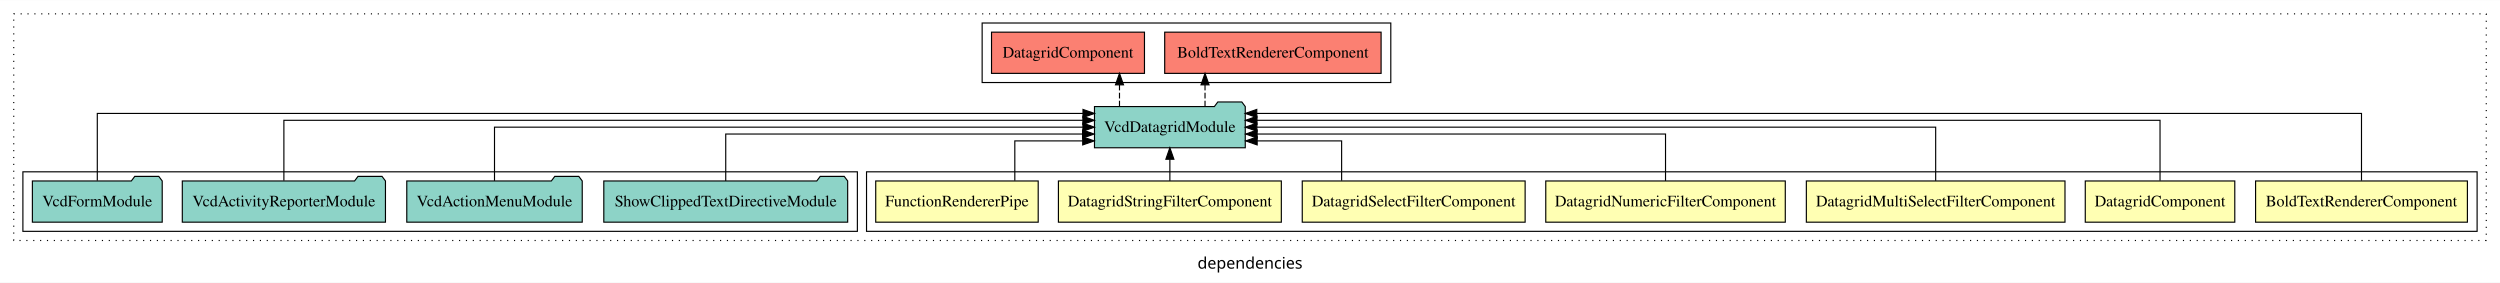
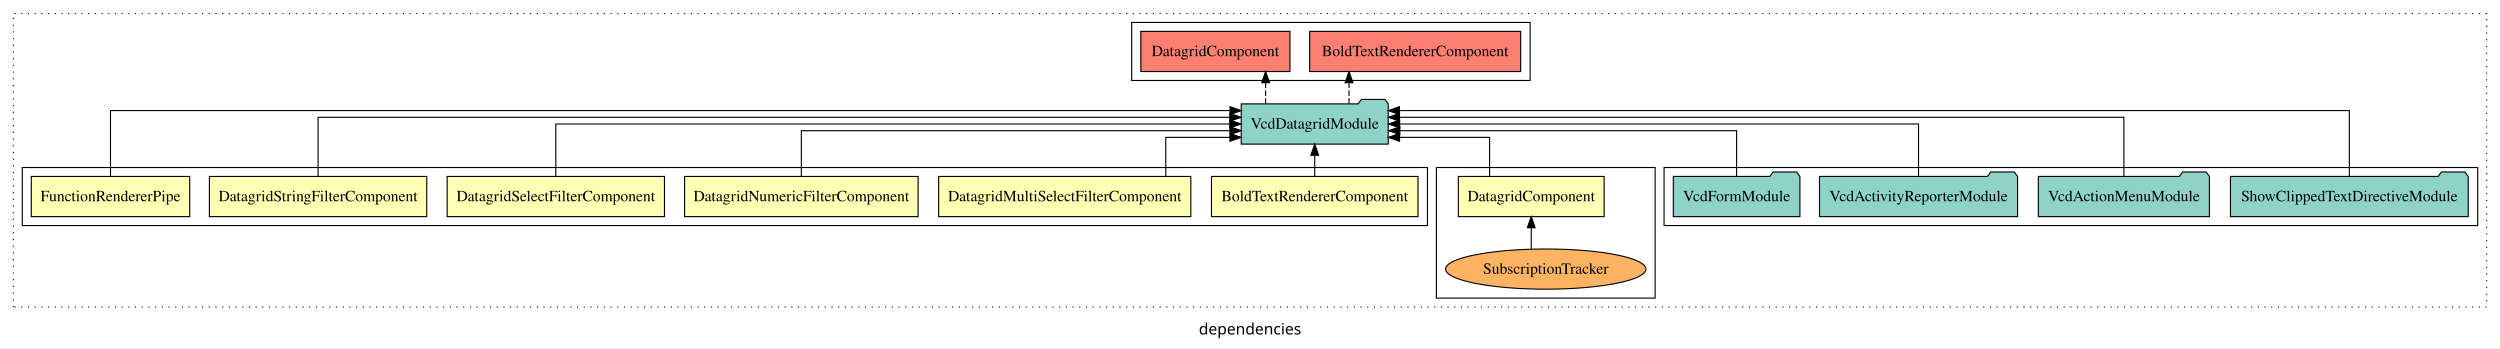
- <svg xmlns="http://www.w3.org/2000/svg" width="2184pt" height="247pt" viewBox="0.00 0.00 2184.00 246.80">
-   <g id="graph0" class="graph" transform="scale(1 1) rotate(0) translate(4 242.8)">
-     <polygon fill="white" stroke="transparent" points="-4,4 -4,-242.8 2180,-242.8 2180,4 -4,4" />
-     <text text-anchor="middle" x="1088" y="-8.2" font-family="sans-serif" font-size="14.00">dependencies</text>
+ <svg xmlns="http://www.w3.org/2000/svg" width="2240pt" height="312pt" viewBox="0.00 0.00 2240.00 311.80">
+   <g id="graph0" class="graph" transform="scale(1 1) rotate(0) translate(4 307.8)">
+     <polygon fill="white" stroke="transparent" points="-4,4 -4,-307.8 2236,-307.8 2236,4 -4,4" />
+     <text text-anchor="middle" x="1116" y="-8.2" font-family="sans-serif" font-size="14.00">dependencies</text>
    <g id="clust1" class="cluster">
-       <polygon fill="none" stroke="black" stroke-dasharray="1,5" points="8,-32.8 8,-230.8 2168,-230.8 2168,-32.8 8,-32.8" />
+       <polygon fill="none" stroke="black" stroke-dasharray="1,5" points="8,-32.8 8,-295.8 2224,-295.8 2224,-32.8 8,-32.8" />
+     </g>
+     <g id="clust10" class="cluster">
+       <polygon fill="none" stroke="black" points="1487,-105.8 1487,-157.8 2216,-157.8 2216,-105.8 1487,-105.8" />
+     </g>
+     <g id="clust4" class="cluster">
+       <polygon fill="none" stroke="black" points="1283,-40.8 1283,-157.8 1479,-157.8 1479,-40.8 1283,-40.8" />
+     </g>
+     <g id="clust2" class="cluster">
+       <polygon fill="none" stroke="black" points="16,-105.8 16,-157.8 1275,-157.8 1275,-105.8 16,-105.8" />
    </g>
    <g id="clust11" class="cluster">
-       <polygon fill="none" stroke="black" points="854,-170.8 854,-222.8 1211,-222.8 1211,-170.8 854,-170.8" />
-     </g>
-     <g id="clust2" class="cluster">
-       <polygon fill="none" stroke="black" points="753,-40.8 753,-92.8 2160,-92.8 2160,-40.8 753,-40.8" />
-     </g>
-     <g id="clust10" class="cluster">
-       <polygon fill="none" stroke="black" points="16,-40.8 16,-92.8 745,-92.8 745,-40.8 16,-40.8" />
+       <polygon fill="none" stroke="black" points="1010,-235.8 1010,-287.8 1367,-287.8 1367,-235.8 1010,-235.8" />
    </g>
    <g id="node1" class="node">
-       <polygon fill="#ffffb3" stroke="black" points="2151.52,-84.8 1966.48,-84.8 1966.48,-48.8 2151.52,-48.8 2151.52,-84.8" />
-       <text text-anchor="middle" x="2059" y="-62.6" font-family="Times,serif" font-size="14.00">BoldTextRendererComponent</text>
+       <polygon fill="#ffffb3" stroke="black" points="1266.52,-149.8 1081.48,-149.8 1081.48,-113.8 1266.52,-113.8 1266.52,-149.8" />
+       <text text-anchor="middle" x="1174" y="-127.6" font-family="Times,serif" font-size="14.00">BoldTextRendererComponent</text>
    </g>
    <g id="node8" class="node">
-       <polygon fill="#8dd3c7" stroke="black" points="1083.86,-149.8 1080.86,-153.8 1059.86,-153.8 1056.86,-149.8 952.14,-149.8 952.14,-113.8 1083.86,-113.8 1083.86,-149.8" />
-       <text text-anchor="middle" x="1018" y="-127.6" font-family="Times,serif" font-size="14.00">VcdDatagridModule</text>
+       <polygon fill="#8dd3c7" stroke="black" points="1239.86,-214.8 1236.86,-218.8 1215.86,-218.8 1212.86,-214.8 1108.14,-214.8 1108.14,-178.8 1239.86,-178.8 1239.86,-214.8" />
+       <text text-anchor="middle" x="1174" y="-192.6" font-family="Times,serif" font-size="14.00">VcdDatagridModule</text>
    </g>
    <g id="edge1" class="edge">
-       <path fill="none" stroke="black" d="M2059,-85.05C2059,-107.82 2059,-143.8 2059,-143.8 2059,-143.8 1093.91,-143.8 1093.91,-143.8" />
-       <polygon fill="black" stroke="black" points="1093.91,-140.3 1083.91,-143.8 1093.91,-147.3 1093.91,-140.3" />
+       <path fill="none" stroke="black" d="M1174,-149.91C1174,-149.91 1174,-168.79 1174,-168.79" />
+       <polygon fill="black" stroke="black" points="1170.5,-168.79 1174,-178.79 1177.5,-168.79 1170.5,-168.79" />
    </g>
    <g id="node2" class="node">
-       <polygon fill="#ffffb3" stroke="black" points="1948.31,-84.8 1817.69,-84.8 1817.69,-48.8 1948.31,-48.8 1948.31,-84.8" />
-       <text text-anchor="middle" x="1883" y="-62.6" font-family="Times,serif" font-size="14.00">DatagridComponent</text>
+       <polygon fill="#ffffb3" stroke="black" points="1433.31,-149.8 1302.69,-149.8 1302.69,-113.8 1433.31,-113.8 1433.31,-149.8" />
+       <text text-anchor="middle" x="1368" y="-127.6" font-family="Times,serif" font-size="14.00">DatagridComponent</text>
    </g>
    <g id="edge2" class="edge">
-       <path fill="none" stroke="black" d="M1883,-85.08C1883,-106.12 1883,-137.8 1883,-137.8 1883,-137.8 1094.08,-137.8 1094.08,-137.8" />
-       <polygon fill="black" stroke="black" points="1094.08,-134.3 1084.08,-137.8 1094.08,-141.3 1094.08,-134.3" />
+       <path fill="none" stroke="black" d="M1330.68,-150.04C1330.68,-165.37 1330.68,-184.8 1330.68,-184.8 1330.68,-184.8 1249.99,-184.8 1249.99,-184.8" />
+       <polygon fill="black" stroke="black" points="1249.99,-181.3 1239.99,-184.8 1249.99,-188.3 1249.99,-181.3" />
    </g>
    <g id="node3" class="node">
-       <polygon fill="#ffffb3" stroke="black" points="1799.97,-84.8 1574.03,-84.8 1574.03,-48.8 1799.97,-48.8 1799.97,-84.8" />
-       <text text-anchor="middle" x="1687" y="-62.6" font-family="Times,serif" font-size="14.00">DatagridMultiSelectFilterComponent</text>
+       <polygon fill="#ffffb3" stroke="black" points="1062.97,-149.8 837.03,-149.8 837.03,-113.8 1062.97,-113.8 1062.97,-149.8" />
+       <text text-anchor="middle" x="950" y="-127.6" font-family="Times,serif" font-size="14.00">DatagridMultiSelectFilterComponent</text>
+     </g>
+     <g id="edge4" class="edge">
+       <path fill="none" stroke="black" d="M1040.54,-150.04C1040.54,-165.37 1040.54,-184.8 1040.54,-184.8 1040.54,-184.8 1098.05,-184.8 1098.05,-184.8" />
+       <polygon fill="black" stroke="black" points="1098.05,-188.3 1108.05,-184.8 1098.05,-181.3 1098.05,-188.3" />
+     </g>
+     <g id="node4" class="node">
+       <polygon fill="#ffffb3" stroke="black" points="818.62,-149.8 609.38,-149.8 609.38,-113.8 818.62,-113.8 818.62,-149.8" />
+       <text text-anchor="middle" x="714" y="-127.6" font-family="Times,serif" font-size="14.00">DatagridNumericFilterComponent</text>
+     </g>
+     <g id="edge5" class="edge">
+       <path fill="none" stroke="black" d="M714,-149.82C714,-167.17 714,-190.8 714,-190.8 714,-190.8 1098.09,-190.8 1098.09,-190.8" />
+       <polygon fill="black" stroke="black" points="1098.09,-194.3 1108.09,-190.8 1098.09,-187.3 1098.09,-194.3" />
+     </g>
+     <g id="node5" class="node">
+       <polygon fill="#ffffb3" stroke="black" points="591.35,-149.8 396.65,-149.8 396.65,-113.8 591.35,-113.8 591.35,-149.8" />
+       <text text-anchor="middle" x="494" y="-127.6" font-family="Times,serif" font-size="14.00">DatagridSelectFilterComponent</text>
+     </g>
+     <g id="edge6" class="edge">
+       <path fill="none" stroke="black" d="M494,-149.91C494,-169.14 494,-196.8 494,-196.8 494,-196.8 1097.87,-196.8 1097.87,-196.8" />
+       <polygon fill="black" stroke="black" points="1097.87,-200.3 1107.87,-196.8 1097.87,-193.3 1097.87,-200.3" />
+     </g>
+     <g id="node6" class="node">
+       <polygon fill="#ffffb3" stroke="black" points="378.37,-149.8 183.63,-149.8 183.63,-113.8 378.37,-113.8 378.37,-149.8" />
+       <text text-anchor="middle" x="281" y="-127.6" font-family="Times,serif" font-size="14.00">DatagridStringFilterComponent</text>
+     </g>
+     <g id="edge7" class="edge">
+       <path fill="none" stroke="black" d="M281,-150.08C281,-171.12 281,-202.8 281,-202.8 281,-202.8 1097.97,-202.8 1097.97,-202.8" />
+       <polygon fill="black" stroke="black" points="1097.97,-206.3 1107.97,-202.8 1097.97,-199.3 1097.97,-206.3" />
+     </g>
+     <g id="node7" class="node">
+       <polygon fill="#ffffb3" stroke="black" points="165.97,-149.8 24.03,-149.8 24.03,-113.8 165.97,-113.8 165.97,-149.8" />
+       <text text-anchor="middle" x="95" y="-127.6" font-family="Times,serif" font-size="14.00">FunctionRendererPipe</text>
+     </g>
+     <g id="edge8" class="edge">
+       <path fill="none" stroke="black" d="M95,-150.05C95,-172.82 95,-208.8 95,-208.8 95,-208.8 1098.13,-208.8 1098.13,-208.8" />
+       <polygon fill="black" stroke="black" points="1098.13,-212.3 1108.13,-208.8 1098.13,-205.3 1098.13,-212.3" />
+     </g>
+     <g id="node14" class="node">
+       <polygon fill="#fb8072" stroke="black" points="1358.52,-279.8 1169.48,-279.8 1169.48,-243.8 1358.52,-243.8 1358.52,-279.8" />
+       <text text-anchor="middle" x="1264" y="-257.6" font-family="Times,serif" font-size="14.00">BoldTextRendererComponent </text>
+     </g>
+     <g id="edge13" class="edge">
+       <path fill="none" stroke="black" stroke-dasharray="5,2" d="M1204.71,-214.91C1204.71,-214.91 1204.71,-233.79 1204.71,-233.79" />
+       <polygon fill="black" stroke="black" points="1201.21,-233.79 1204.71,-243.79 1208.21,-233.79 1201.21,-233.79" />
+     </g>
+     <g id="node15" class="node">
+       <polygon fill="#fb8072" stroke="black" points="1151.81,-279.8 1018.19,-279.8 1018.19,-243.8 1151.81,-243.8 1151.81,-279.8" />
+       <text text-anchor="middle" x="1085" y="-257.6" font-family="Times,serif" font-size="14.00">DatagridComponent </text>
+     </g>
+     <g id="edge14" class="edge">
+       <path fill="none" stroke="black" stroke-dasharray="5,2" d="M1129.99,-214.91C1129.99,-214.91 1129.99,-233.79 1129.99,-233.79" />
+       <polygon fill="black" stroke="black" points="1126.49,-233.79 1129.99,-243.79 1133.49,-233.79 1126.49,-233.79" />
+     </g>
+     <g id="node9" class="node">
+       <ellipse fill="#fdb462" stroke="black" cx="1381" cy="-66.8" rx="89.75" ry="18" />
+       <text text-anchor="middle" x="1381" y="-62.6" font-family="Times,serif" font-size="14.00">SubscriptionTracker</text>
    </g>
    <g id="edge3" class="edge">
-       <path fill="none" stroke="black" d="M1687,-84.91C1687,-104.14 1687,-131.8 1687,-131.8 1687,-131.8 1093.98,-131.8 1093.98,-131.8" />
-       <polygon fill="black" stroke="black" points="1093.98,-128.3 1083.98,-131.8 1093.98,-135.3 1093.98,-128.3" />
+       <path fill="none" stroke="black" d="M1368,-84.91C1368,-84.91 1368,-103.79 1368,-103.79" />
+       <polygon fill="black" stroke="black" points="1364.5,-103.79 1368,-113.79 1371.5,-103.79 1364.5,-103.79" />
    </g>
-     <g id="node4" class="node">
-       <polygon fill="#ffffb3" stroke="black" points="1555.62,-84.8 1346.38,-84.8 1346.38,-48.8 1555.62,-48.8 1555.62,-84.8" />
-       <text text-anchor="middle" x="1451" y="-62.6" font-family="Times,serif" font-size="14.00">DatagridNumericFilterComponent</text>
+     <g id="node10" class="node">
+       <polygon fill="#8dd3c7" stroke="black" points="2207.52,-149.8 2204.52,-153.8 2183.52,-153.8 2180.52,-149.8 1994.48,-149.8 1994.48,-113.8 2207.52,-113.8 2207.52,-149.8" />
+       <text text-anchor="middle" x="2101" y="-127.6" font-family="Times,serif" font-size="14.00">ShowClippedTextDirectiveModule</text>
    </g>
-     <g id="edge4" class="edge">
-       <path fill="none" stroke="black" d="M1451,-84.82C1451,-102.17 1451,-125.8 1451,-125.8 1451,-125.8 1094.23,-125.8 1094.23,-125.8" />
-       <polygon fill="black" stroke="black" points="1094.23,-122.3 1084.23,-125.8 1094.23,-129.3 1094.23,-122.3" />
+     <g id="edge9" class="edge">
+       <path fill="none" stroke="black" d="M2101,-150.05C2101,-172.82 2101,-208.8 2101,-208.8 2101,-208.8 1249.92,-208.8 1249.92,-208.8" />
+       <polygon fill="black" stroke="black" points="1249.92,-205.3 1239.92,-208.8 1249.92,-212.3 1249.92,-205.3" />
    </g>
-     <g id="node5" class="node">
-       <polygon fill="#ffffb3" stroke="black" points="1328.35,-84.8 1133.65,-84.8 1133.65,-48.8 1328.35,-48.8 1328.35,-84.8" />
-       <text text-anchor="middle" x="1231" y="-62.6" font-family="Times,serif" font-size="14.00">DatagridSelectFilterComponent</text>
+     <g id="node11" class="node">
+       <polygon fill="#8dd3c7" stroke="black" points="1975.64,-149.8 1972.64,-153.8 1951.64,-153.8 1948.64,-149.8 1822.36,-149.8 1822.36,-113.8 1975.64,-113.8 1975.64,-149.8" />
+       <text text-anchor="middle" x="1899" y="-127.6" font-family="Times,serif" font-size="14.00">VcdActionMenuModule</text>
    </g>
-     <g id="edge5" class="edge">
-       <path fill="none" stroke="black" d="M1168.04,-85.04C1168.04,-100.37 1168.04,-119.8 1168.04,-119.8 1168.04,-119.8 1094.25,-119.8 1094.25,-119.8" />
-       <polygon fill="black" stroke="black" points="1094.25,-116.3 1084.25,-119.8 1094.25,-123.3 1094.25,-116.3" />
+     <g id="edge10" class="edge">
+       <path fill="none" stroke="black" d="M1899,-150.08C1899,-171.12 1899,-202.8 1899,-202.8 1899,-202.8 1249.94,-202.8 1249.94,-202.8" />
+       <polygon fill="black" stroke="black" points="1249.94,-199.3 1239.94,-202.8 1249.94,-206.3 1249.94,-199.3" />
    </g>
-     <g id="node6" class="node">
-       <polygon fill="#ffffb3" stroke="black" points="1115.37,-84.8 920.63,-84.8 920.63,-48.8 1115.37,-48.8 1115.37,-84.8" />
-       <text text-anchor="middle" x="1018" y="-62.6" font-family="Times,serif" font-size="14.00">DatagridStringFilterComponent</text>
+     <g id="node12" class="node">
+       <polygon fill="#8dd3c7" stroke="black" points="1803.74,-149.8 1800.74,-153.8 1779.74,-153.8 1776.74,-149.8 1626.26,-149.8 1626.26,-113.8 1803.74,-113.8 1803.74,-149.8" />
+       <text text-anchor="middle" x="1715" y="-127.6" font-family="Times,serif" font-size="14.00">VcdActivityReporterModule</text>
    </g>
-     <g id="edge6" class="edge">
-       <path fill="none" stroke="black" d="M1018,-84.91C1018,-84.91 1018,-103.79 1018,-103.79" />
-       <polygon fill="black" stroke="black" points="1014.5,-103.79 1018,-113.79 1021.5,-103.79 1014.5,-103.79" />
-     </g>
-     <g id="node7" class="node">
-       <polygon fill="#ffffb3" stroke="black" points="902.97,-84.8 761.03,-84.8 761.03,-48.8 902.97,-48.8 902.97,-84.8" />
-       <text text-anchor="middle" x="832" y="-62.6" font-family="Times,serif" font-size="14.00">FunctionRendererPipe</text>
-     </g>
-     <g id="edge7" class="edge">
-       <path fill="none" stroke="black" d="M882.54,-85.04C882.54,-100.37 882.54,-119.8 882.54,-119.8 882.54,-119.8 941.86,-119.8 941.86,-119.8" />
-       <polygon fill="black" stroke="black" points="941.86,-123.3 951.86,-119.8 941.86,-116.3 941.86,-123.3" />
+     <g id="edge11" class="edge">
+       <path fill="none" stroke="black" d="M1715,-149.91C1715,-169.14 1715,-196.8 1715,-196.8 1715,-196.8 1250.07,-196.8 1250.07,-196.8" />
+       <polygon fill="black" stroke="black" points="1250.07,-193.3 1240.07,-196.8 1250.07,-200.3 1250.07,-193.3" />
    </g>
    <g id="node13" class="node">
-       <polygon fill="#fb8072" stroke="black" points="1202.52,-214.8 1013.48,-214.8 1013.48,-178.8 1202.52,-178.8 1202.52,-214.8" />
-       <text text-anchor="middle" x="1108" y="-192.6" font-family="Times,serif" font-size="14.00">BoldTextRendererComponent </text>
+       <polygon fill="#8dd3c7" stroke="black" points="1608.71,-149.8 1605.71,-153.8 1584.71,-153.8 1581.71,-149.8 1495.29,-149.8 1495.29,-113.8 1608.71,-113.8 1608.71,-149.8" />
+       <text text-anchor="middle" x="1552" y="-127.6" font-family="Times,serif" font-size="14.00">VcdFormModule</text>
    </g>
    <g id="edge12" class="edge">
-       <path fill="none" stroke="black" stroke-dasharray="5,2" d="M1048.71,-149.91C1048.71,-149.91 1048.71,-168.79 1048.71,-168.79" />
-       <polygon fill="black" stroke="black" points="1045.21,-168.79 1048.71,-178.79 1052.21,-168.79 1045.21,-168.79" />
-     </g>
-     <g id="node14" class="node">
-       <polygon fill="#fb8072" stroke="black" points="995.81,-214.8 862.19,-214.8 862.19,-178.8 995.81,-178.8 995.81,-214.8" />
-       <text text-anchor="middle" x="929" y="-192.6" font-family="Times,serif" font-size="14.00">DatagridComponent </text>
-     </g>
-     <g id="edge13" class="edge">
-       <path fill="none" stroke="black" stroke-dasharray="5,2" d="M973.99,-149.91C973.99,-149.91 973.99,-168.79 973.99,-168.79" />
-       <polygon fill="black" stroke="black" points="970.49,-168.79 973.99,-178.79 977.49,-168.79 970.49,-168.79" />
-     </g>
-     <g id="node9" class="node">
-       <polygon fill="#8dd3c7" stroke="black" points="736.52,-84.8 733.52,-88.8 712.52,-88.8 709.52,-84.8 523.48,-84.8 523.48,-48.8 736.52,-48.8 736.52,-84.8" />
-       <text text-anchor="middle" x="630" y="-62.6" font-family="Times,serif" font-size="14.00">ShowClippedTextDirectiveModule</text>
-     </g>
-     <g id="edge8" class="edge">
-       <path fill="none" stroke="black" d="M630,-84.82C630,-102.17 630,-125.8 630,-125.8 630,-125.8 941.74,-125.8 941.74,-125.8" />
-       <polygon fill="black" stroke="black" points="941.74,-129.3 951.74,-125.8 941.74,-122.3 941.74,-129.3" />
-     </g>
-     <g id="node10" class="node">
-       <polygon fill="#8dd3c7" stroke="black" points="504.64,-84.8 501.64,-88.8 480.64,-88.8 477.64,-84.8 351.36,-84.8 351.36,-48.8 504.64,-48.8 504.64,-84.8" />
-       <text text-anchor="middle" x="428" y="-62.6" font-family="Times,serif" font-size="14.00">VcdActionMenuModule</text>
-     </g>
-     <g id="edge9" class="edge">
-       <path fill="none" stroke="black" d="M428,-84.91C428,-104.14 428,-131.8 428,-131.8 428,-131.8 942.04,-131.8 942.04,-131.8" />
-       <polygon fill="black" stroke="black" points="942.04,-135.3 952.04,-131.8 942.04,-128.3 942.04,-135.3" />
-     </g>
-     <g id="node11" class="node">
-       <polygon fill="#8dd3c7" stroke="black" points="332.74,-84.8 329.74,-88.8 308.74,-88.8 305.74,-84.8 155.26,-84.8 155.26,-48.8 332.74,-48.8 332.74,-84.8" />
-       <text text-anchor="middle" x="244" y="-62.6" font-family="Times,serif" font-size="14.00">VcdActivityReporterModule</text>
-     </g>
-     <g id="edge10" class="edge">
-       <path fill="none" stroke="black" d="M244,-85.08C244,-106.12 244,-137.8 244,-137.8 244,-137.8 942.01,-137.8 942.01,-137.8" />
-       <polygon fill="black" stroke="black" points="942.01,-141.3 952.01,-137.8 942.01,-134.3 942.01,-141.3" />
-     </g>
-     <g id="node12" class="node">
-       <polygon fill="#8dd3c7" stroke="black" points="137.71,-84.8 134.71,-88.8 113.71,-88.8 110.71,-84.8 24.29,-84.8 24.29,-48.8 137.71,-48.8 137.71,-84.8" />
-       <text text-anchor="middle" x="81" y="-62.6" font-family="Times,serif" font-size="14.00">VcdFormModule</text>
-     </g>
-     <g id="edge11" class="edge">
-       <path fill="none" stroke="black" d="M81,-85.05C81,-107.82 81,-143.8 81,-143.8 81,-143.8 942.11,-143.8 942.11,-143.8" />
-       <polygon fill="black" stroke="black" points="942.11,-147.3 952.11,-143.8 942.11,-140.3 942.11,-147.3" />
+       <path fill="none" stroke="black" d="M1552,-149.82C1552,-167.17 1552,-190.8 1552,-190.8 1552,-190.8 1250.28,-190.8 1250.28,-190.8" />
+       <polygon fill="black" stroke="black" points="1250.28,-187.3 1240.28,-190.8 1250.28,-194.3 1250.28,-187.3" />
    </g>
  </g>
</svg>
